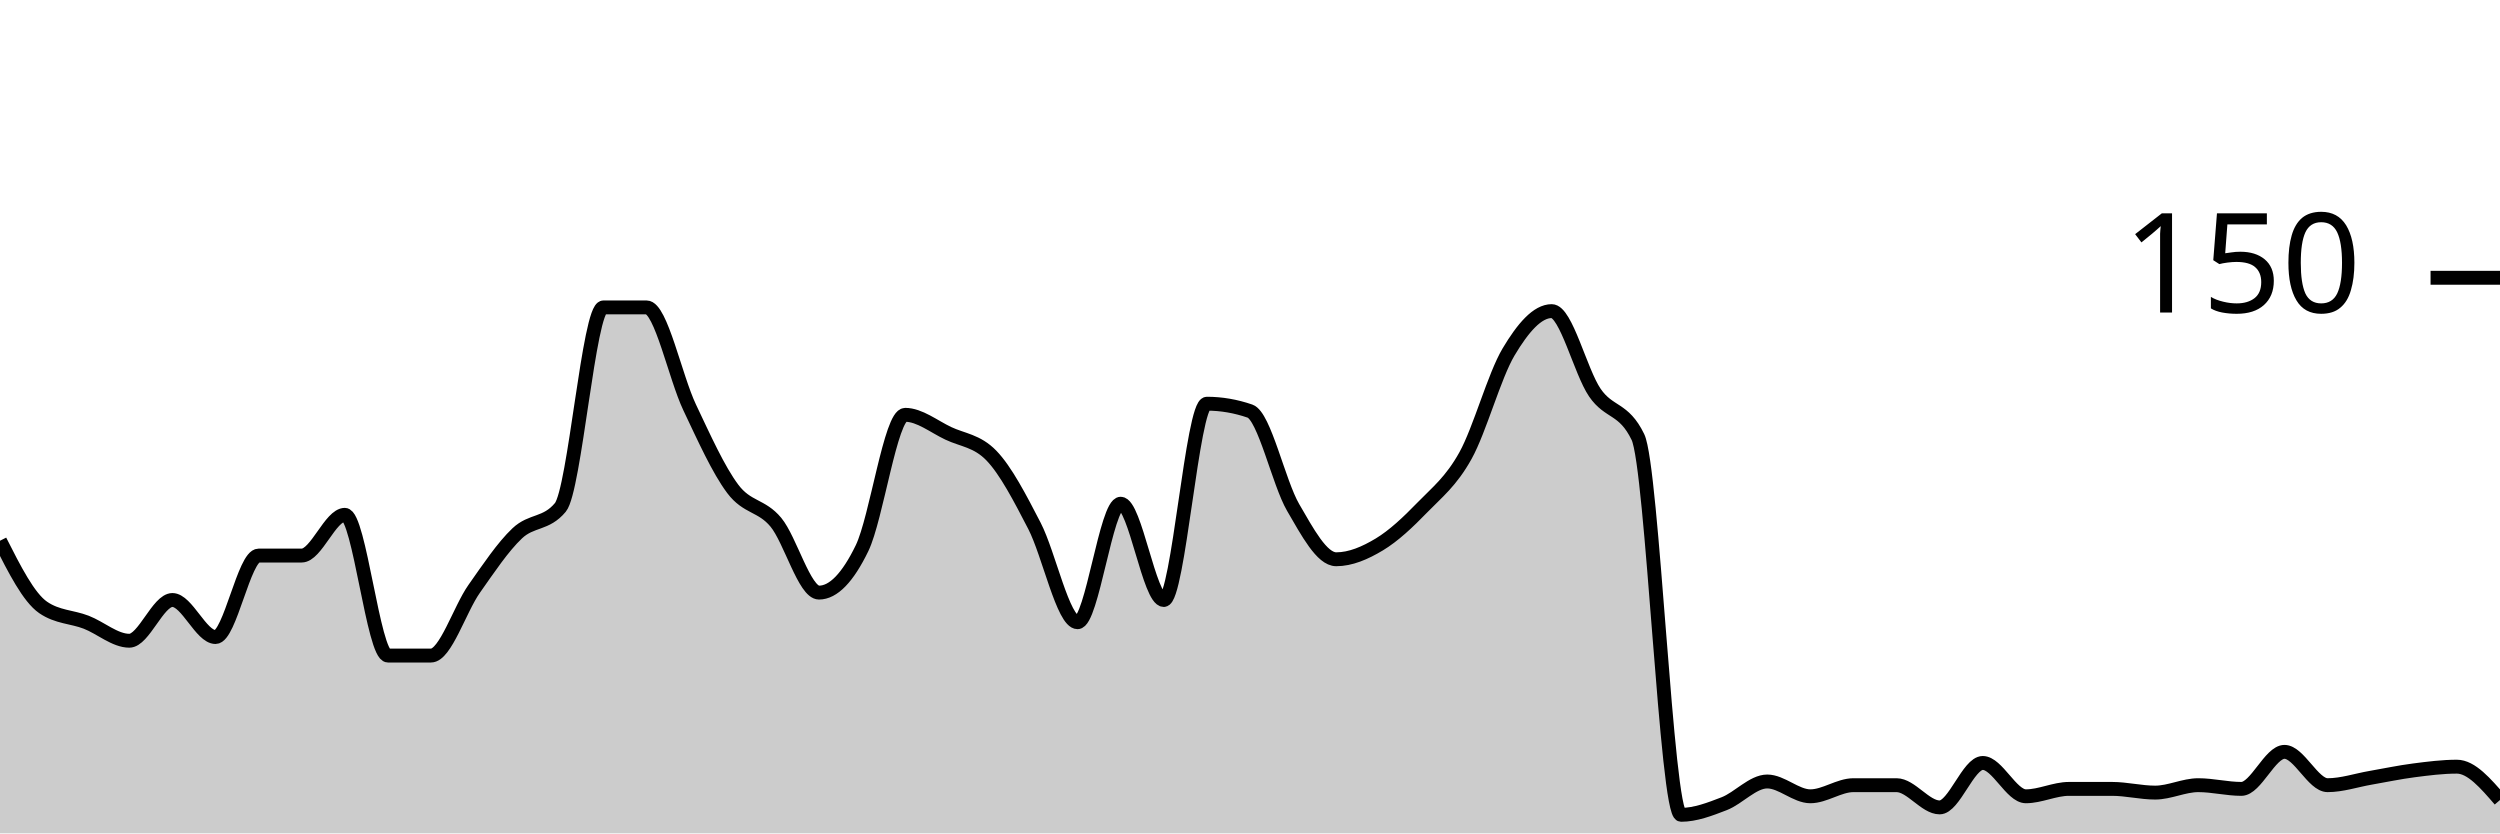
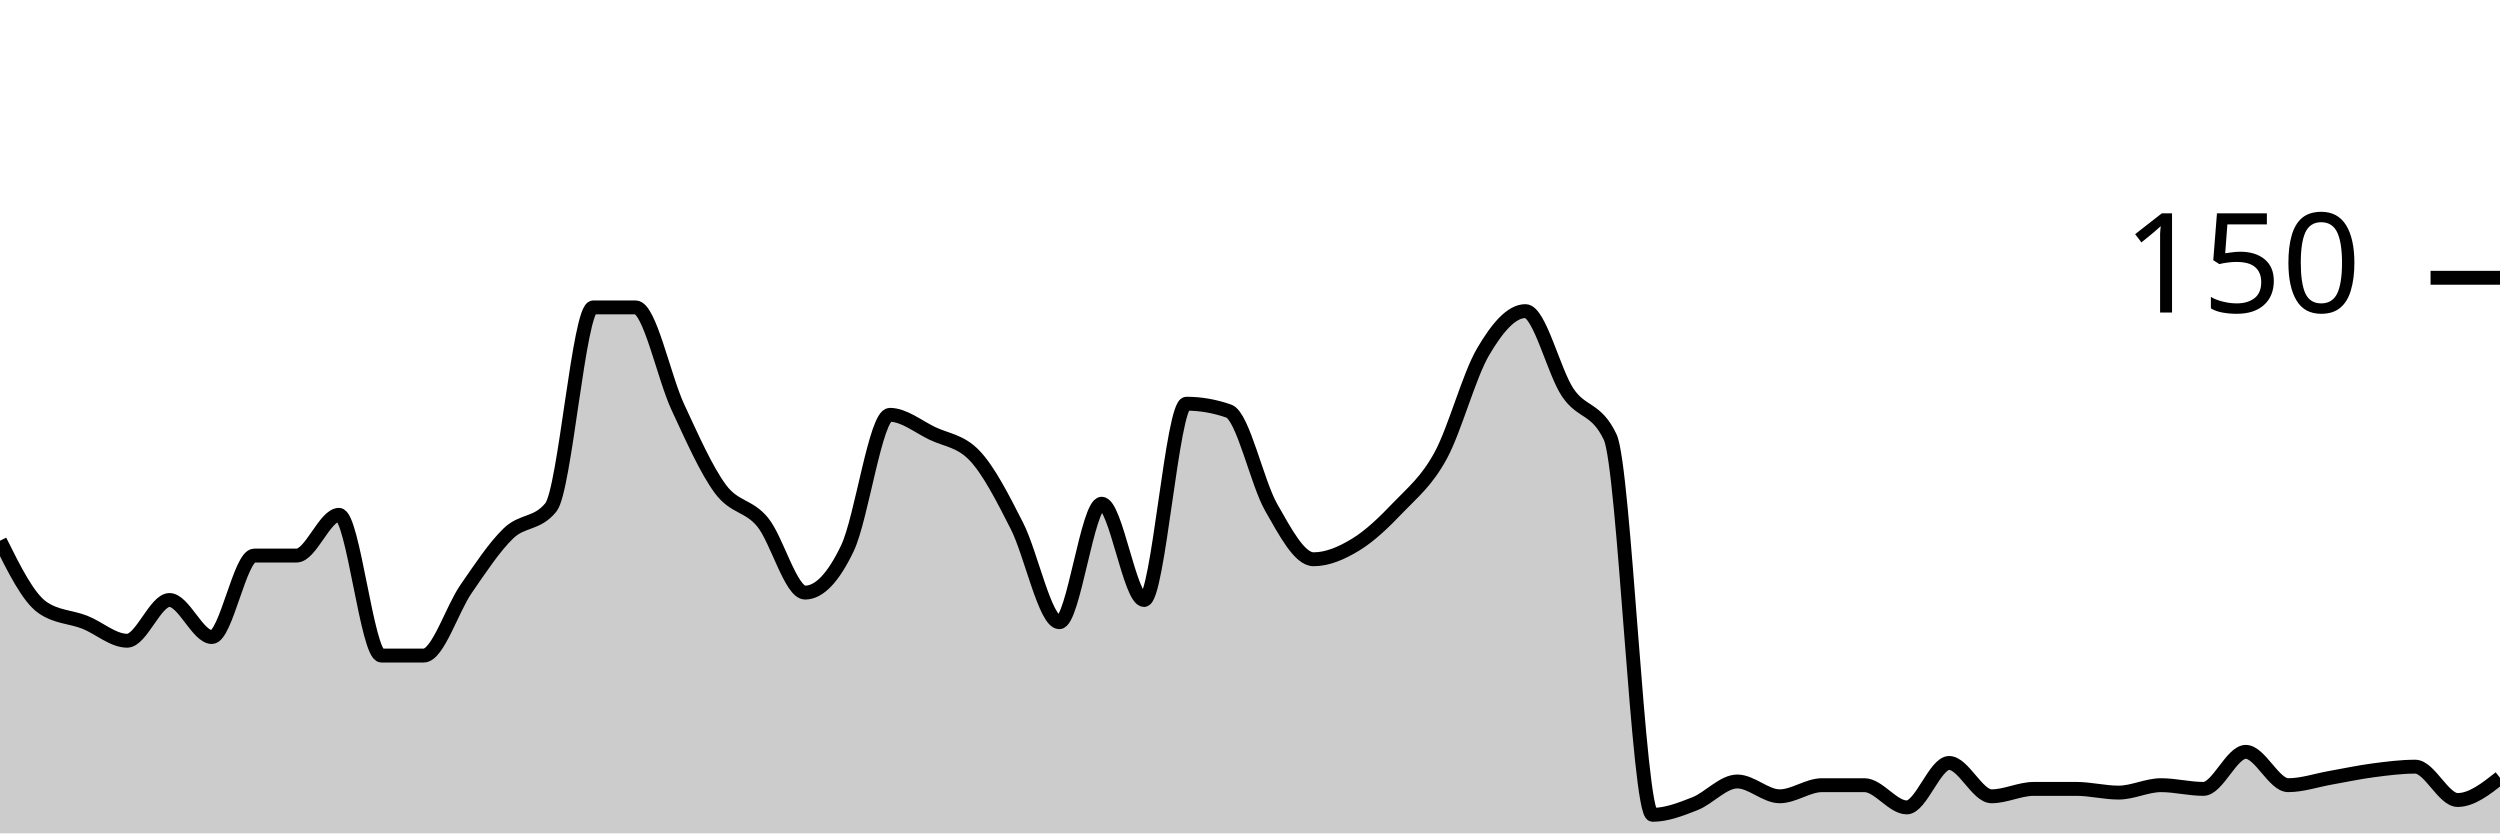
<svg xmlns="http://www.w3.org/2000/svg" viewBox="0 0 180 60">
  <g transform="translate(0,20)">
-     <path class="area" fill="rgba(0, 0, 0, 0.2)" d="M0,18.933C1.034,20.978,2.069,23.022,3.103,23.733C4.138,24.444,5.172,24.4,6.207,24.8C7.241,25.2,8.276,26.133,9.31,26.133C10.345,26.133,11.379,23.2,12.414,23.2C13.448,23.2,14.483,25.867,15.517,25.867C16.552,25.867,17.586,20,18.621,20C19.655,20,20.69,20,21.724,20C22.759,20,23.793,17.067,24.828,17.067C25.862,17.067,26.897,27.2,27.931,27.2C28.966,27.2,30,27.2,31.034,27.2C32.069,27.2,33.103,23.867,34.138,22.4C35.172,20.933,36.207,19.378,37.241,18.4C38.276,17.422,39.31,17.778,40.345,16.533C41.379,15.289,42.414,2.133,43.448,2.133C44.483,2.133,45.517,2.133,46.552,2.133C47.586,2.133,48.621,7.156,49.655,9.333C50.69,11.511,51.724,13.822,52.759,15.2C53.793,16.578,54.828,16.356,55.862,17.6C56.897,18.844,57.931,22.667,58.966,22.667C60,22.667,61.034,21.6,62.069,19.467C63.103,17.333,64.138,9.867,65.172,9.867C66.207,9.867,67.241,10.711,68.276,11.2C69.31,11.689,70.345,11.733,71.379,12.8C72.414,13.867,73.448,15.867,74.483,17.867C75.517,19.867,76.552,24.8,77.586,24.8C78.621,24.8,79.655,16.267,80.69,16.267C81.724,16.267,82.759,23.2,83.793,23.2C84.828,23.2,85.862,9.067,86.897,9.067C87.931,9.067,88.966,9.244,90,9.6C91.034,9.956,92.069,14.756,93.103,16.533C94.138,18.311,95.172,20.267,96.207,20.267C97.241,20.267,98.276,19.822,99.31,19.2C100.345,18.578,101.379,17.6,102.414,16.533C103.448,15.467,104.483,14.667,105.517,12.8C106.552,10.933,107.586,7.067,108.621,5.333C109.655,3.6,110.69,2.4,111.724,2.4C112.759,2.4,113.793,6.756,114.828,8.267C115.862,9.778,116.897,9.333,117.931,11.467C118.966,13.6,120,38.667,121.034,38.667C122.069,38.667,123.103,38.267,124.138,37.867C125.172,37.467,126.207,36.267,127.241,36.267C128.276,36.267,129.31,37.333,130.345,37.333C131.379,37.333,132.414,36.533,133.448,36.533C134.483,36.533,135.517,36.533,136.552,36.533C137.586,36.533,138.621,38.133,139.655,38.133C140.69,38.133,141.724,34.933,142.759,34.933C143.793,34.933,144.828,37.333,145.862,37.333C146.897,37.333,147.931,36.8,148.966,36.8C150,36.8,151.034,36.8,152.069,36.8C153.103,36.8,154.138,37.067,155.172,37.067C156.207,37.067,157.241,36.533,158.276,36.533C159.31,36.533,160.345,36.8,161.379,36.8C162.414,36.8,163.448,34.133,164.483,34.133C165.517,34.133,166.552,36.533,167.586,36.533C168.621,36.533,169.655,36.178,170.69,36C171.724,35.822,172.759,35.6,173.793,35.467C174.828,35.333,175.862,35.2,176.897,35.2C177.931,35.2,178.966,36.4,180,37.6L180,40C178.966,40,177.931,40,176.897,40C175.862,40,174.828,40,173.793,40C172.759,40,171.724,40,170.69,40C169.655,40,168.621,40,167.586,40C166.552,40,165.517,40,164.483,40C163.448,40,162.414,40,161.379,40C160.345,40,159.31,40,158.276,40C157.241,40,156.207,40,155.172,40C154.138,40,153.103,40,152.069,40C151.034,40,150,40,148.966,40C147.931,40,146.897,40,145.862,40C144.828,40,143.793,40,142.759,40C141.724,40,140.69,40,139.655,40C138.621,40,137.586,40,136.552,40C135.517,40,134.483,40,133.448,40C132.414,40,131.379,40,130.345,40C129.31,40,128.276,40,127.241,40C126.207,40,125.172,40,124.138,40C123.103,40,122.069,40,121.034,40C120,40,118.966,40,117.931,40C116.897,40,115.862,40,114.828,40C113.793,40,112.759,40,111.724,40C110.69,40,109.655,40,108.621,40C107.586,40,106.552,40,105.517,40C104.483,40,103.448,40,102.414,40C101.379,40,100.345,40,99.31,40C98.276,40,97.241,40,96.207,40C95.172,40,94.138,40,93.103,40C92.069,40,91.034,40,90,40C88.966,40,87.931,40,86.897,40C85.862,40,84.828,40,83.793,40C82.759,40,81.724,40,80.69,40C79.655,40,78.621,40,77.586,40C76.552,40,75.517,40,74.483,40C73.448,40,72.414,40,71.379,40C70.345,40,69.31,40,68.276,40C67.241,40,66.207,40,65.172,40C64.138,40,63.103,40,62.069,40C61.034,40,60,40,58.966,40C57.931,40,56.897,40,55.862,40C54.828,40,53.793,40,52.759,40C51.724,40,50.69,40,49.655,40C48.621,40,47.586,40,46.552,40C45.517,40,44.483,40,43.448,40C42.414,40,41.379,40,40.345,40C39.31,40,38.276,40,37.241,40C36.207,40,35.172,40,34.138,40C33.103,40,32.069,40,31.034,40C30,40,28.966,40,27.931,40C26.897,40,25.862,40,24.828,40C23.793,40,22.759,40,21.724,40C20.69,40,19.655,40,18.621,40C17.586,40,16.552,40,15.517,40C14.483,40,13.448,40,12.414,40C11.379,40,10.345,40,9.31,40C8.276,40,7.241,40,6.207,40C5.172,40,4.138,40,3.103,40C2.069,40,1.034,40,0,40Z" />
-     <path class="line" stroke="black" fill="none" d="M0,18.933C1.034,20.978,2.069,23.022,3.103,23.733C4.138,24.444,5.172,24.4,6.207,24.8C7.241,25.2,8.276,26.133,9.31,26.133C10.345,26.133,11.379,23.2,12.414,23.2C13.448,23.2,14.483,25.867,15.517,25.867C16.552,25.867,17.586,20,18.621,20C19.655,20,20.69,20,21.724,20C22.759,20,23.793,17.067,24.828,17.067C25.862,17.067,26.897,27.2,27.931,27.2C28.966,27.2,30,27.2,31.034,27.2C32.069,27.2,33.103,23.867,34.138,22.4C35.172,20.933,36.207,19.378,37.241,18.4C38.276,17.422,39.31,17.778,40.345,16.533C41.379,15.289,42.414,2.133,43.448,2.133C44.483,2.133,45.517,2.133,46.552,2.133C47.586,2.133,48.621,7.156,49.655,9.333C50.69,11.511,51.724,13.822,52.759,15.2C53.793,16.578,54.828,16.356,55.862,17.6C56.897,18.844,57.931,22.667,58.966,22.667C60,22.667,61.034,21.6,62.069,19.467C63.103,17.333,64.138,9.867,65.172,9.867C66.207,9.867,67.241,10.711,68.276,11.2C69.31,11.689,70.345,11.733,71.379,12.8C72.414,13.867,73.448,15.867,74.483,17.867C75.517,19.867,76.552,24.8,77.586,24.8C78.621,24.8,79.655,16.267,80.69,16.267C81.724,16.267,82.759,23.2,83.793,23.2C84.828,23.2,85.862,9.067,86.897,9.067C87.931,9.067,88.966,9.244,90,9.6C91.034,9.956,92.069,14.756,93.103,16.533C94.138,18.311,95.172,20.267,96.207,20.267C97.241,20.267,98.276,19.822,99.31,19.2C100.345,18.578,101.379,17.6,102.414,16.533C103.448,15.467,104.483,14.667,105.517,12.8C106.552,10.933,107.586,7.067,108.621,5.333C109.655,3.6,110.69,2.4,111.724,2.4C112.759,2.4,113.793,6.756,114.828,8.267C115.862,9.778,116.897,9.333,117.931,11.467C118.966,13.6,120,38.667,121.034,38.667C122.069,38.667,123.103,38.267,124.138,37.867C125.172,37.467,126.207,36.267,127.241,36.267C128.276,36.267,129.31,37.333,130.345,37.333C131.379,37.333,132.414,36.533,133.448,36.533C134.483,36.533,135.517,36.533,136.552,36.533C137.586,36.533,138.621,38.133,139.655,38.133C140.69,38.133,141.724,34.933,142.759,34.933C143.793,34.933,144.828,37.333,145.862,37.333C146.897,37.333,147.931,36.8,148.966,36.8C150,36.8,151.034,36.8,152.069,36.8C153.103,36.8,154.138,37.067,155.172,37.067C156.207,37.067,157.241,36.533,158.276,36.533C159.31,36.533,160.345,36.8,161.379,36.8C162.414,36.8,163.448,34.133,164.483,34.133C165.517,34.133,166.552,36.533,167.586,36.533C168.621,36.533,169.655,36.178,170.69,36C171.724,35.822,172.759,35.6,173.793,35.467C174.828,35.333,175.862,35.2,176.897,35.2C177.931,35.2,178.966,36.4,180,37.6" />
+     <path class="area" fill="rgba(0, 0, 0, 0.2)" d="M0,18.933C1.017,20.978,2.034,23.022,3.051,23.733C4.068,24.444,5.085,24.4,6.102,24.8C7.119,25.2,8.136,26.133,9.153,26.133C10.169,26.133,11.186,23.2,12.203,23.2C13.22,23.2,14.237,25.867,15.254,25.867C16.271,25.867,17.288,20,18.305,20C19.322,20,20.339,20,21.356,20C22.373,20,23.39,17.067,24.407,17.067C25.424,17.067,26.441,27.2,27.458,27.2C28.475,27.2,29.492,27.2,30.508,27.2C31.525,27.2,32.542,23.867,33.559,22.4C34.576,20.933,35.593,19.378,36.61,18.4C37.627,17.422,38.644,17.778,39.661,16.533C40.678,15.289,41.695,2.133,42.712,2.133C43.729,2.133,44.746,2.133,45.763,2.133C46.78,2.133,47.797,7.156,48.814,9.333C49.831,11.511,50.847,13.822,51.864,15.2C52.881,16.578,53.898,16.356,54.915,17.6C55.932,18.844,56.949,22.667,57.966,22.667C58.983,22.667,60,21.6,61.017,19.467C62.034,17.333,63.051,9.867,64.068,9.867C65.085,9.867,66.102,10.711,67.119,11.2C68.136,11.689,69.153,11.733,70.169,12.8C71.186,13.867,72.203,15.867,73.22,17.867C74.237,19.867,75.254,24.8,76.271,24.8C77.288,24.8,78.305,16.267,79.322,16.267C80.339,16.267,81.356,23.2,82.373,23.2C83.39,23.2,84.407,9.067,85.424,9.067C86.441,9.067,87.458,9.244,88.475,9.6C89.492,9.956,90.508,14.756,91.525,16.533C92.542,18.311,93.559,20.267,94.576,20.267C95.593,20.267,96.61,19.822,97.627,19.2C98.644,18.578,99.661,17.6,100.678,16.533C101.695,15.467,102.712,14.667,103.729,12.8C104.746,10.933,105.763,7.067,106.78,5.333C107.797,3.6,108.814,2.4,109.831,2.4C110.847,2.4,111.864,6.756,112.881,8.267C113.898,9.778,114.915,9.333,115.932,11.467C116.949,13.6,117.966,38.667,118.983,38.667C120,38.667,121.017,38.267,122.034,37.867C123.051,37.467,124.068,36.267,125.085,36.267C126.102,36.267,127.119,37.333,128.136,37.333C129.153,37.333,130.169,36.533,131.186,36.533C132.203,36.533,133.22,36.533,134.237,36.533C135.254,36.533,136.271,38.133,137.288,38.133C138.305,38.133,139.322,34.933,140.339,34.933C141.356,34.933,142.373,37.333,143.39,37.333C144.407,37.333,145.424,36.8,146.441,36.8C147.458,36.8,148.475,36.8,149.492,36.8C150.508,36.8,151.525,37.067,152.542,37.067C153.559,37.067,154.576,36.533,155.593,36.533C156.61,36.533,157.627,36.8,158.644,36.8C159.661,36.8,160.678,34.133,161.695,34.133C162.712,34.133,163.729,36.533,164.746,36.533C165.763,36.533,166.78,36.178,167.797,36C168.814,35.822,169.831,35.6,170.847,35.467C171.864,35.333,172.881,35.2,173.898,35.2C174.915,35.2,175.932,37.6,176.949,37.6C177.966,37.6,178.983,36.8,180,36L180,40C178.983,40,177.966,40,176.949,40C175.932,40,174.915,40,173.898,40C172.881,40,171.864,40,170.847,40C169.831,40,168.814,40,167.797,40C166.78,40,165.763,40,164.746,40C163.729,40,162.712,40,161.695,40C160.678,40,159.661,40,158.644,40C157.627,40,156.61,40,155.593,40C154.576,40,153.559,40,152.542,40C151.525,40,150.508,40,149.492,40C148.475,40,147.458,40,146.441,40C145.424,40,144.407,40,143.39,40C142.373,40,141.356,40,140.339,40C139.322,40,138.305,40,137.288,40C136.271,40,135.254,40,134.237,40C133.22,40,132.203,40,131.186,40C130.169,40,129.153,40,128.136,40C127.119,40,126.102,40,125.085,40C124.068,40,123.051,40,122.034,40C121.017,40,120,40,118.983,40C117.966,40,116.949,40,115.932,40C114.915,40,113.898,40,112.881,40C111.864,40,110.847,40,109.831,40C108.814,40,107.797,40,106.78,40C105.763,40,104.746,40,103.729,40C102.712,40,101.695,40,100.678,40C99.661,40,98.644,40,97.627,40C96.61,40,95.593,40,94.576,40C93.559,40,92.542,40,91.525,40C90.508,40,89.492,40,88.475,40C87.458,40,86.441,40,85.424,40C84.407,40,83.39,40,82.373,40C81.356,40,80.339,40,79.322,40C78.305,40,77.288,40,76.271,40C75.254,40,74.237,40,73.22,40C72.203,40,71.186,40,70.169,40C69.153,40,68.136,40,67.119,40C66.102,40,65.085,40,64.068,40C63.051,40,62.034,40,61.017,40C60,40,58.983,40,57.966,40C56.949,40,55.932,40,54.915,40C53.898,40,52.881,40,51.864,40C50.847,40,49.831,40,48.814,40C47.797,40,46.78,40,45.763,40C44.746,40,43.729,40,42.712,40C41.695,40,40.678,40,39.661,40C38.644,40,37.627,40,36.61,40C35.593,40,34.576,40,33.559,40C32.542,40,31.525,40,30.508,40C29.492,40,28.475,40,27.458,40C26.441,40,25.424,40,24.407,40C23.39,40,22.373,40,21.356,40C20.339,40,19.322,40,18.305,40C17.288,40,16.271,40,15.254,40C14.237,40,13.22,40,12.203,40C11.186,40,10.169,40,9.153,40C8.136,40,7.119,40,6.102,40C5.085,40,4.068,40,3.051,40C2.034,40,1.017,40,0,40Z" />
+     <path class="line" stroke="black" fill="none" d="M0,18.933C1.017,20.978,2.034,23.022,3.051,23.733C4.068,24.444,5.085,24.4,6.102,24.8C7.119,25.2,8.136,26.133,9.153,26.133C10.169,26.133,11.186,23.2,12.203,23.2C13.22,23.2,14.237,25.867,15.254,25.867C16.271,25.867,17.288,20,18.305,20C19.322,20,20.339,20,21.356,20C22.373,20,23.39,17.067,24.407,17.067C25.424,17.067,26.441,27.2,27.458,27.2C28.475,27.2,29.492,27.2,30.508,27.2C31.525,27.2,32.542,23.867,33.559,22.4C34.576,20.933,35.593,19.378,36.61,18.4C37.627,17.422,38.644,17.778,39.661,16.533C40.678,15.289,41.695,2.133,42.712,2.133C43.729,2.133,44.746,2.133,45.763,2.133C46.78,2.133,47.797,7.156,48.814,9.333C49.831,11.511,50.847,13.822,51.864,15.2C52.881,16.578,53.898,16.356,54.915,17.6C55.932,18.844,56.949,22.667,57.966,22.667C58.983,22.667,60,21.6,61.017,19.467C62.034,17.333,63.051,9.867,64.068,9.867C65.085,9.867,66.102,10.711,67.119,11.2C68.136,11.689,69.153,11.733,70.169,12.8C71.186,13.867,72.203,15.867,73.22,17.867C74.237,19.867,75.254,24.8,76.271,24.8C77.288,24.8,78.305,16.267,79.322,16.267C80.339,16.267,81.356,23.2,82.373,23.2C83.39,23.2,84.407,9.067,85.424,9.067C86.441,9.067,87.458,9.244,88.475,9.6C89.492,9.956,90.508,14.756,91.525,16.533C92.542,18.311,93.559,20.267,94.576,20.267C95.593,20.267,96.61,19.822,97.627,19.2C98.644,18.578,99.661,17.6,100.678,16.533C101.695,15.467,102.712,14.667,103.729,12.8C104.746,10.933,105.763,7.067,106.78,5.333C107.797,3.6,108.814,2.4,109.831,2.4C110.847,2.4,111.864,6.756,112.881,8.267C113.898,9.778,114.915,9.333,115.932,11.467C116.949,13.6,117.966,38.667,118.983,38.667C120,38.667,121.017,38.267,122.034,37.867C123.051,37.467,124.068,36.267,125.085,36.267C126.102,36.267,127.119,37.333,128.136,37.333C129.153,37.333,130.169,36.533,131.186,36.533C132.203,36.533,133.22,36.533,134.237,36.533C135.254,36.533,136.271,38.133,137.288,38.133C138.305,38.133,139.322,34.933,140.339,34.933C141.356,34.933,142.373,37.333,143.39,37.333C144.407,37.333,145.424,36.8,146.441,36.8C147.458,36.8,148.475,36.8,149.492,36.8C150.508,36.8,151.525,37.067,152.542,37.067C153.559,37.067,154.576,36.533,155.593,36.533C156.61,36.533,157.627,36.8,158.644,36.8C159.661,36.8,160.678,34.133,161.695,34.133C162.712,34.133,163.729,36.533,164.746,36.533C165.763,36.533,166.78,36.178,167.797,36C168.814,35.822,169.831,35.6,170.847,35.467C171.864,35.333,172.881,35.2,173.898,35.2C174.915,35.2,175.932,37.6,176.949,37.6C177.966,37.6,178.983,36.8,180,36" />
    <path class="axis-ceiling" stroke-width="1" stroke="black" fill="none" d="M175,0L180,0" />
    <text class="axis-ceiling-label" font-family="sans-serif" text-anchor="end" font-size="10px" x="170" y="2.5">150</text>
  </g>
</svg>
